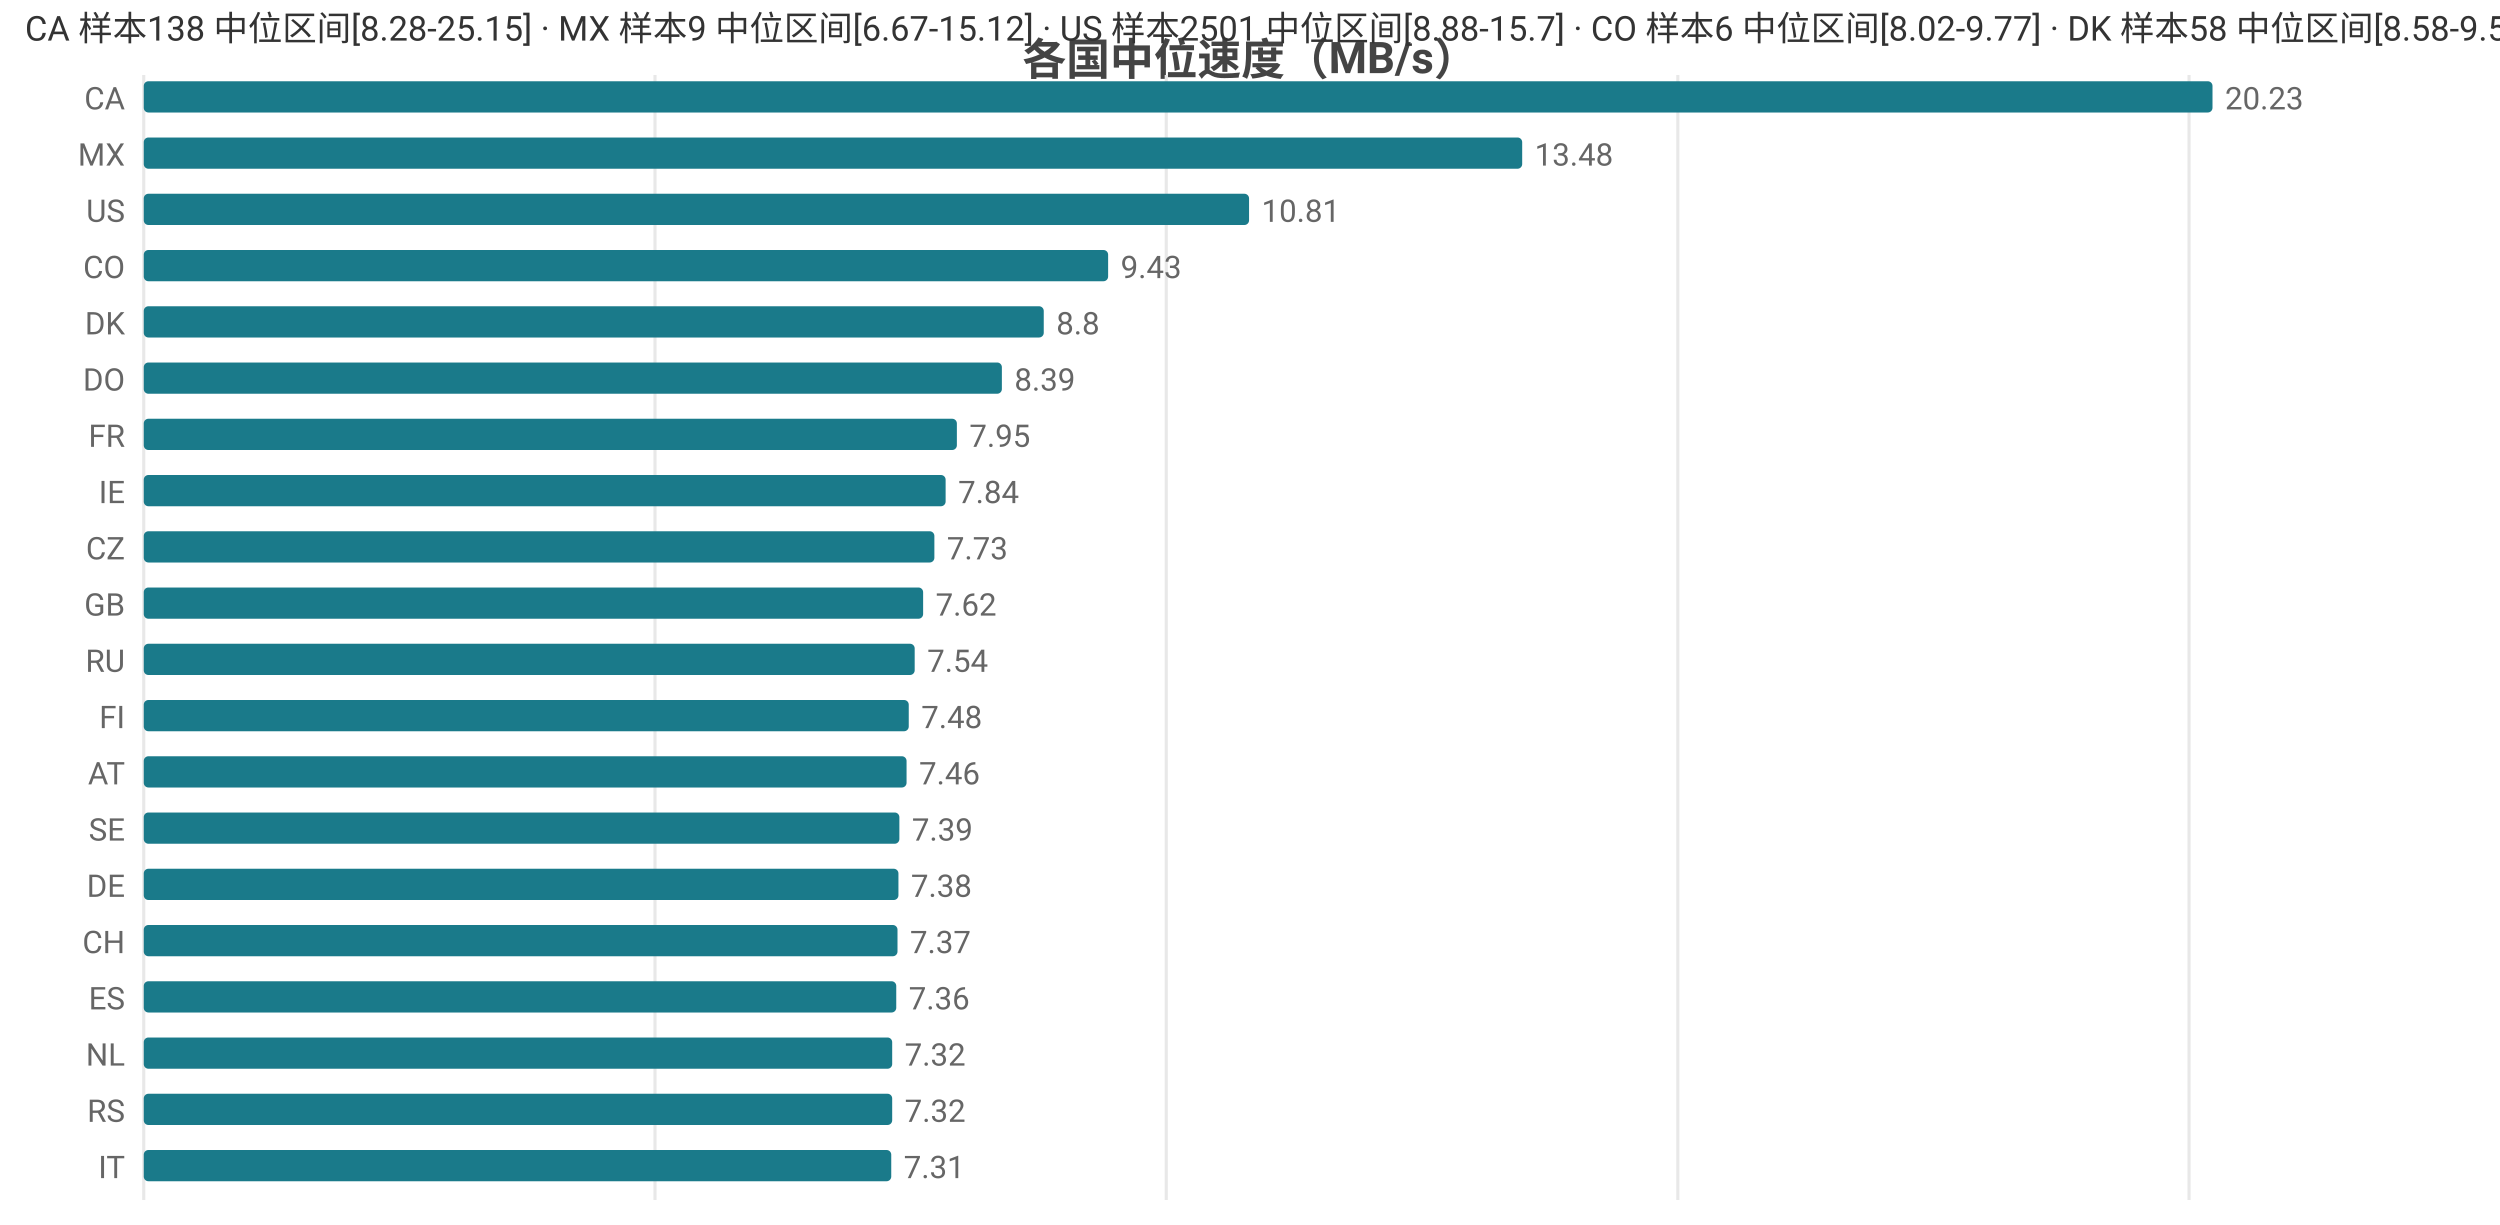
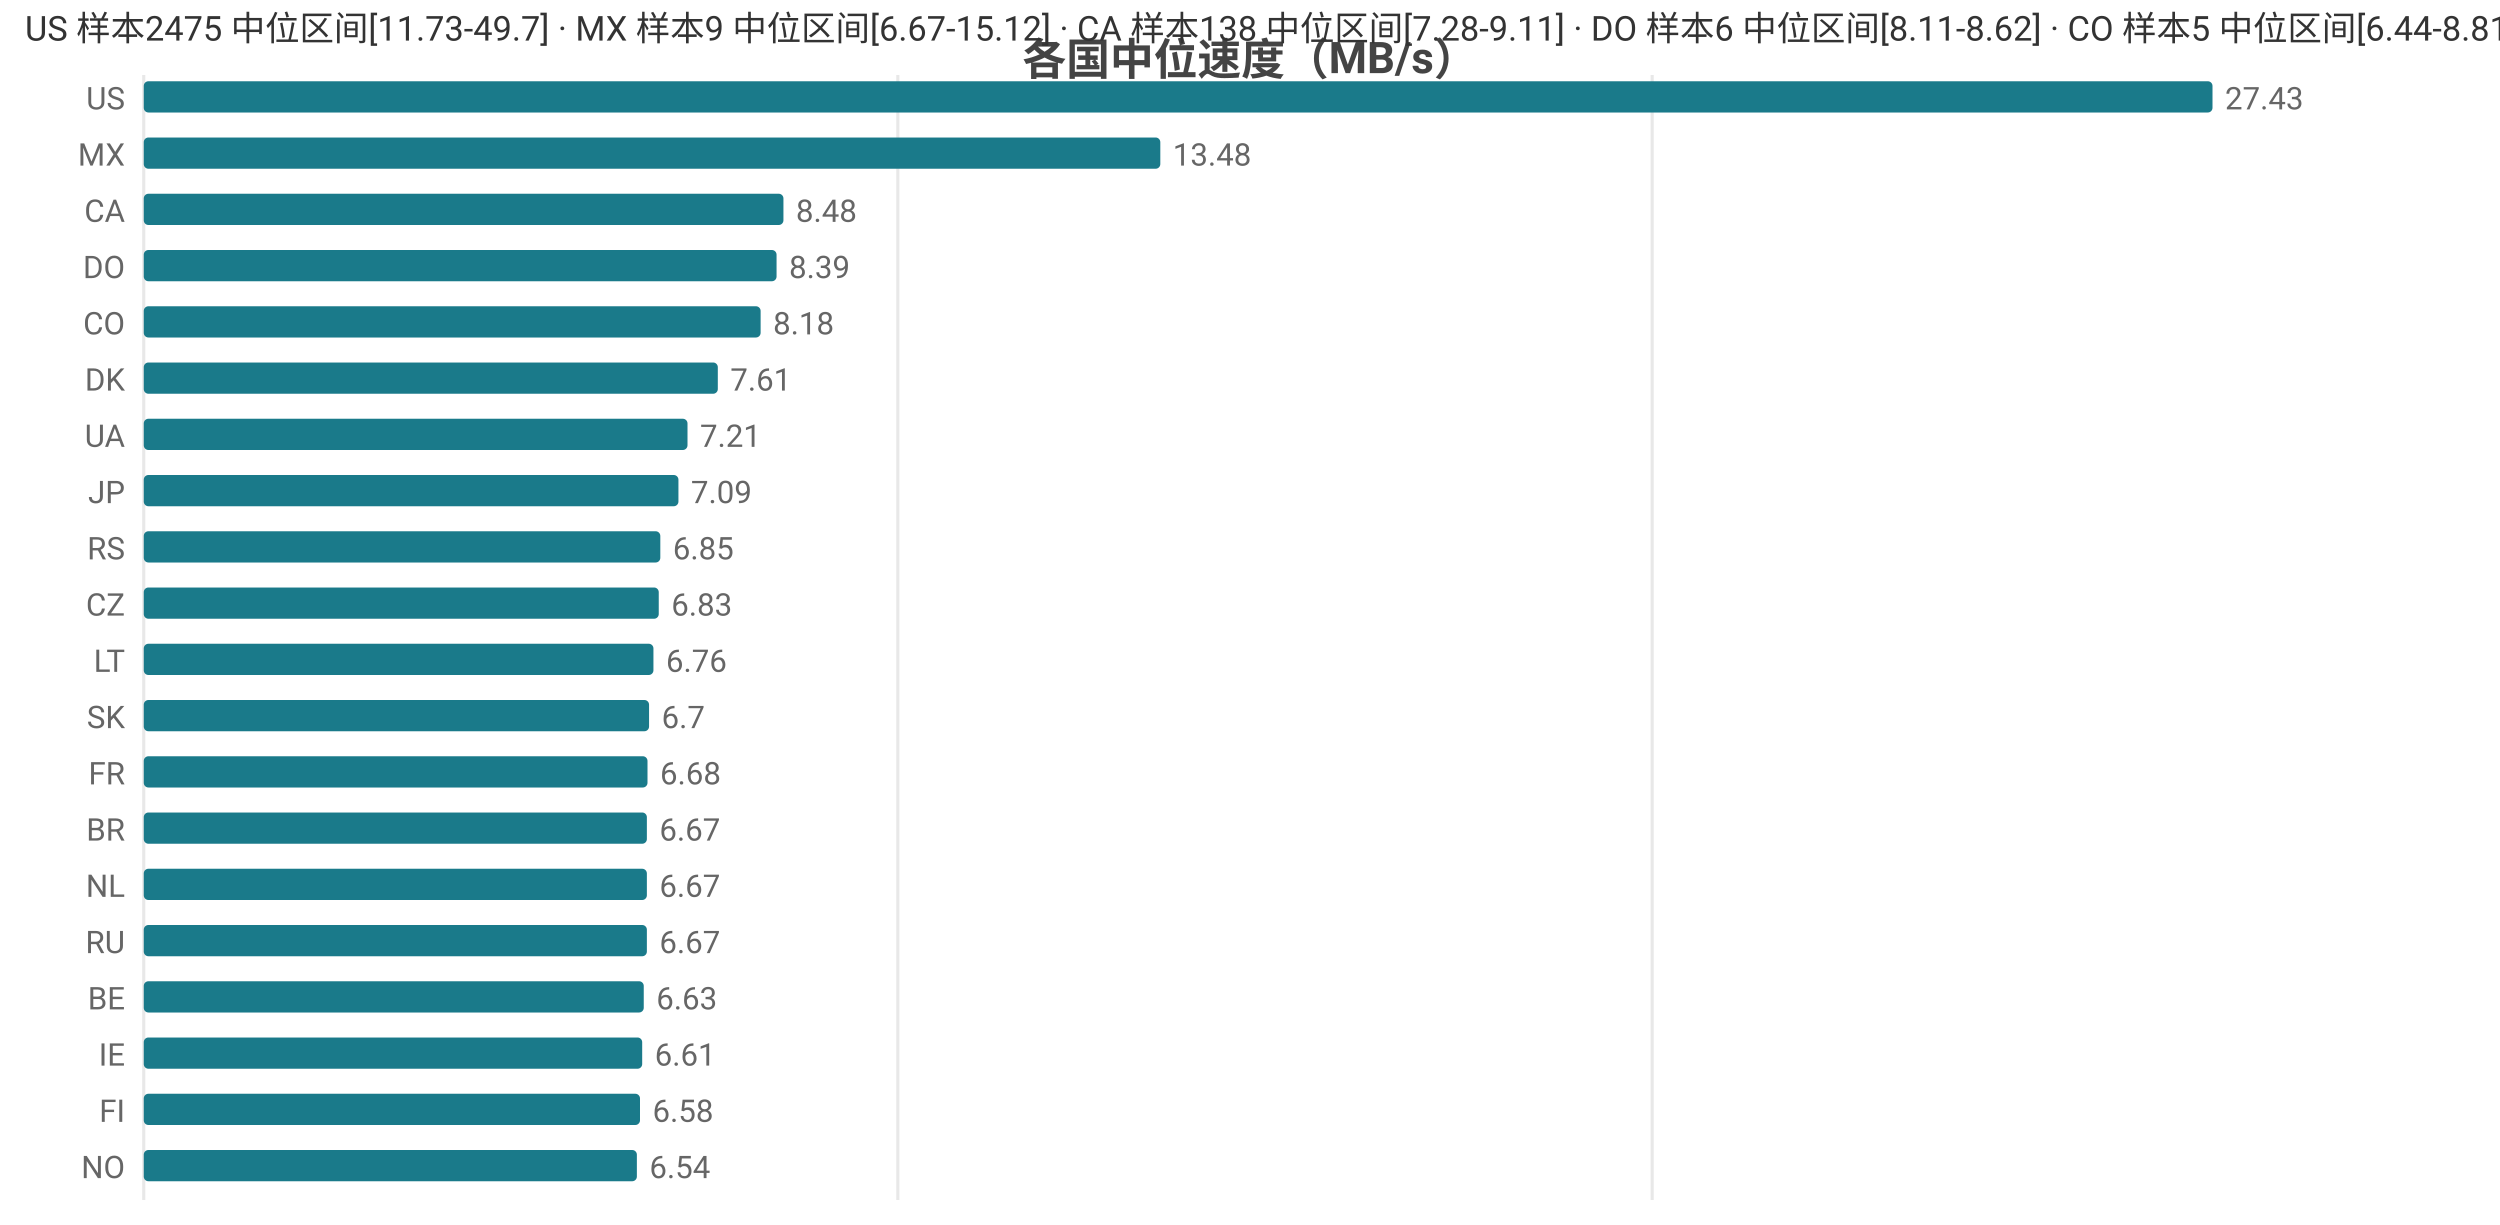
<svg xmlns="http://www.w3.org/2000/svg" width="800" height="392" viewBox="0 0 800 392">
  <rect width="800" height="392" fill="#ffffff" />
  <style>text{font-family:system-ui,-apple-system,'Segoe UI',Roboto,'PingFang SC','Microsoft YaHei','Noto Sans CJK SC',sans-serif}.g{stroke:#e8e8e8;stroke-width:1}.a{stroke:#999;stroke-width:1}.t{font-size:10px;fill:#666}.m{font-size:10px;text-anchor:middle;fill:#666}.e{font-size:10px;text-anchor:end;fill:#666}.l{font-size:11px;fill:#333}.tt{font-size:14px;font-weight:600;text-anchor:middle;fill:#444}.em{font-size:13px;text-anchor:middle;fill:#999}</style>
  <text class="tt" x="400.0" y="24">各国中位速度（MB/s）</text>
  <line class="g" x1="46" y1="24" x2="46" y2="384" />
-   <line class="g" x1="209.6" y1="24" x2="209.6" y2="384" />
-   <line class="g" x1="373.2" y1="24" x2="373.2" y2="384" />
-   <line class="g" x1="536.9" y1="24" x2="536.9" y2="384" />
-   <line class="g" x1="700.5" y1="24" x2="700.5" y2="384" />
-   <text class="e" x="40" y="35">CA</text>
+   <line class="g" x1="287.3" y1="24" x2="287.3" y2="384" />
+   <line class="g" x1="528.7" y1="24" x2="528.7" y2="384" />
+   <text class="e" x="40" y="35">US</text>
  <rect x="46" y="26" width="662" height="10" fill="#1a7a8a" rx="1.5" />
-   <text class="t" x="712" y="35">20.23</text>
+   <text class="t" x="712" y="35">27.43</text>
  <text class="e" x="40" y="53">MX</text>
-   <rect x="46" y="44" width="441.1" height="10" fill="#1a7a8a" rx="1.5" />
-   <text class="t" x="491.1" y="53">13.48</text>
-   <text class="e" x="40" y="71">US</text>
-   <rect x="46" y="62" width="353.7" height="10" fill="#1a7a8a" rx="1.5" />
-   <text class="t" x="403.7" y="71">10.81</text>
-   <text class="e" x="40" y="89">CO</text>
-   <rect x="46" y="80" width="308.6" height="10" fill="#1a7a8a" rx="1.5" />
-   <text class="t" x="358.6" y="89">9.43</text>
-   <text class="e" x="40" y="107">DK</text>
-   <rect x="46" y="98" width="288.0" height="10" fill="#1a7a8a" rx="1.5" />
-   <text class="t" x="338.0" y="107">8.8</text>
-   <text class="e" x="40" y="125">DO</text>
-   <rect x="46" y="116" width="274.6" height="10" fill="#1a7a8a" rx="1.5" />
-   <text class="t" x="324.6" y="125">8.39</text>
-   <text class="e" x="40" y="143">FR</text>
-   <rect x="46" y="134" width="260.2" height="10" fill="#1a7a8a" rx="1.5" />
-   <text class="t" x="310.2" y="143">7.95</text>
-   <text class="e" x="40" y="161">IE</text>
-   <rect x="46" y="152" width="256.6" height="10" fill="#1a7a8a" rx="1.5" />
-   <text class="t" x="306.6" y="161">7.84</text>
-   <text class="e" x="40" y="179">CZ</text>
-   <rect x="46" y="170" width="253.0" height="10" fill="#1a7a8a" rx="1.5" />
-   <text class="t" x="303.0" y="179">7.73</text>
-   <text class="e" x="40" y="197">GB</text>
-   <rect x="46" y="188" width="249.4" height="10" fill="#1a7a8a" rx="1.5" />
-   <text class="t" x="299.4" y="197">7.62</text>
-   <text class="e" x="40" y="215">RU</text>
-   <rect x="46" y="206" width="246.7" height="10" fill="#1a7a8a" rx="1.5" />
-   <text class="t" x="296.7" y="215">7.54</text>
-   <text class="e" x="40" y="233">FI</text>
-   <rect x="46" y="224" width="244.8" height="10" fill="#1a7a8a" rx="1.5" />
-   <text class="t" x="294.8" y="233">7.48</text>
-   <text class="e" x="40" y="251">AT</text>
-   <rect x="46" y="242" width="244.1" height="10" fill="#1a7a8a" rx="1.5" />
-   <text class="t" x="294.1" y="251">7.46</text>
-   <text class="e" x="40" y="269">SE</text>
-   <rect x="46" y="260" width="241.8" height="10" fill="#1a7a8a" rx="1.5" />
-   <text class="t" x="291.8" y="269">7.39</text>
-   <text class="e" x="40" y="287">DE</text>
-   <rect x="46" y="278" width="241.5" height="10" fill="#1a7a8a" rx="1.5" />
-   <text class="t" x="291.5" y="287">7.38</text>
-   <text class="e" x="40" y="305">CH</text>
-   <rect x="46" y="296" width="241.2" height="10" fill="#1a7a8a" rx="1.5" />
-   <text class="t" x="291.2" y="305">7.37</text>
-   <text class="e" x="40" y="323">ES</text>
-   <rect x="46" y="314" width="240.8" height="10" fill="#1a7a8a" rx="1.5" />
-   <text class="t" x="290.8" y="323">7.36</text>
-   <text class="e" x="40" y="341">NL</text>
-   <rect x="46" y="332" width="239.5" height="10" fill="#1a7a8a" rx="1.5" />
-   <text class="t" x="289.5" y="341">7.32</text>
-   <text class="e" x="40" y="359">RS</text>
-   <rect x="46" y="350" width="239.5" height="10" fill="#1a7a8a" rx="1.5" />
-   <text class="t" x="289.5" y="359">7.32</text>
-   <text class="e" x="40" y="377">IT</text>
-   <rect x="46" y="368" width="239.2" height="10" fill="#1a7a8a" rx="1.5" />
-   <text class="t" x="289.2" y="377">7.31</text>
-   <text class="l" x="8" y="13">CA 样本138 中位区间[8.28-25.15] · MX 样本9 中位区间[6.67-15.12] · US 样本2501 中位区间[8.88-15.7] · CO 样本6 中位区间[8.02-9.77] · DK 样本58 中位区间[8.58-9.5]</text>
+   <rect x="46" y="44" width="325.3" height="10" fill="#1a7a8a" rx="1.5" />
+   <text class="t" x="375.3" y="53">13.48</text>
+   <text class="e" x="40" y="71">CA</text>
+   <rect x="46" y="62" width="204.7" height="10" fill="#1a7a8a" rx="1.5" />
+   <text class="t" x="254.7" y="71">8.48</text>
+   <text class="e" x="40" y="89">DO</text>
+   <rect x="46" y="80" width="202.5" height="10" fill="#1a7a8a" rx="1.5" />
+   <text class="t" x="252.5" y="89">8.39</text>
+   <text class="e" x="40" y="107">CO</text>
+   <rect x="46" y="98" width="197.4" height="10" fill="#1a7a8a" rx="1.5" />
+   <text class="t" x="247.4" y="107">8.18</text>
+   <text class="e" x="40" y="125">DK</text>
+   <rect x="46" y="116" width="183.7" height="10" fill="#1a7a8a" rx="1.5" />
+   <text class="t" x="233.7" y="125">7.61</text>
+   <text class="e" x="40" y="143">UA</text>
+   <rect x="46" y="134" width="174.0" height="10" fill="#1a7a8a" rx="1.5" />
+   <text class="t" x="224.0" y="143">7.21</text>
+   <text class="e" x="40" y="161">JP</text>
+   <rect x="46" y="152" width="171.1" height="10" fill="#1a7a8a" rx="1.5" />
+   <text class="t" x="221.1" y="161">7.09</text>
+   <text class="e" x="40" y="179">RS</text>
+   <rect x="46" y="170" width="165.3" height="10" fill="#1a7a8a" rx="1.5" />
+   <text class="t" x="215.3" y="179">6.85</text>
+   <text class="e" x="40" y="197">CZ</text>
+   <rect x="46" y="188" width="164.8" height="10" fill="#1a7a8a" rx="1.5" />
+   <text class="t" x="214.8" y="197">6.83</text>
+   <text class="e" x="40" y="215">LT</text>
+   <rect x="46" y="206" width="163.1" height="10" fill="#1a7a8a" rx="1.5" />
+   <text class="t" x="213.1" y="215">6.76</text>
+   <text class="e" x="40" y="233">SK</text>
+   <rect x="46" y="224" width="161.7" height="10" fill="#1a7a8a" rx="1.5" />
+   <text class="t" x="211.7" y="233">6.7</text>
+   <text class="e" x="40" y="251">FR</text>
+   <rect x="46" y="242" width="161.2" height="10" fill="#1a7a8a" rx="1.5" />
+   <text class="t" x="211.2" y="251">6.68</text>
+   <text class="e" x="40" y="269">BR</text>
+   <rect x="46" y="260" width="161.0" height="10" fill="#1a7a8a" rx="1.5" />
+   <text class="t" x="211.0" y="269">6.67</text>
+   <text class="e" x="40" y="287">NL</text>
+   <rect x="46" y="278" width="161.0" height="10" fill="#1a7a8a" rx="1.5" />
+   <text class="t" x="211.0" y="287">6.67</text>
+   <text class="e" x="40" y="305">RU</text>
+   <rect x="46" y="296" width="161.0" height="10" fill="#1a7a8a" rx="1.5" />
+   <text class="t" x="211.0" y="305">6.67</text>
+   <text class="e" x="40" y="323">BE</text>
+   <rect x="46" y="314" width="160.0" height="10" fill="#1a7a8a" rx="1.5" />
+   <text class="t" x="210.0" y="323">6.63</text>
+   <text class="e" x="40" y="341">IE</text>
+   <rect x="46" y="332" width="159.5" height="10" fill="#1a7a8a" rx="1.5" />
+   <text class="t" x="209.5" y="341">6.61</text>
+   <text class="e" x="40" y="359">FI</text>
+   <rect x="46" y="350" width="158.8" height="10" fill="#1a7a8a" rx="1.5" />
+   <text class="t" x="208.8" y="359">6.58</text>
+   <text class="e" x="40" y="377">NO</text>
+   <rect x="46" y="368" width="157.8" height="10" fill="#1a7a8a" rx="1.5" />
+   <text class="t" x="207.8" y="377">6.54</text>
+   <text class="l" x="8" y="13">US 样本2475 中位区间[11.73-49.7] · MX 样本9 中位区间[6.67-15.12] · CA 样本138 中位区间[7.28-9.11] · DO 样本6 中位区间[8.11-8.62] · CO 样本5 中位区间[6.44-8.81]</text>
</svg>
